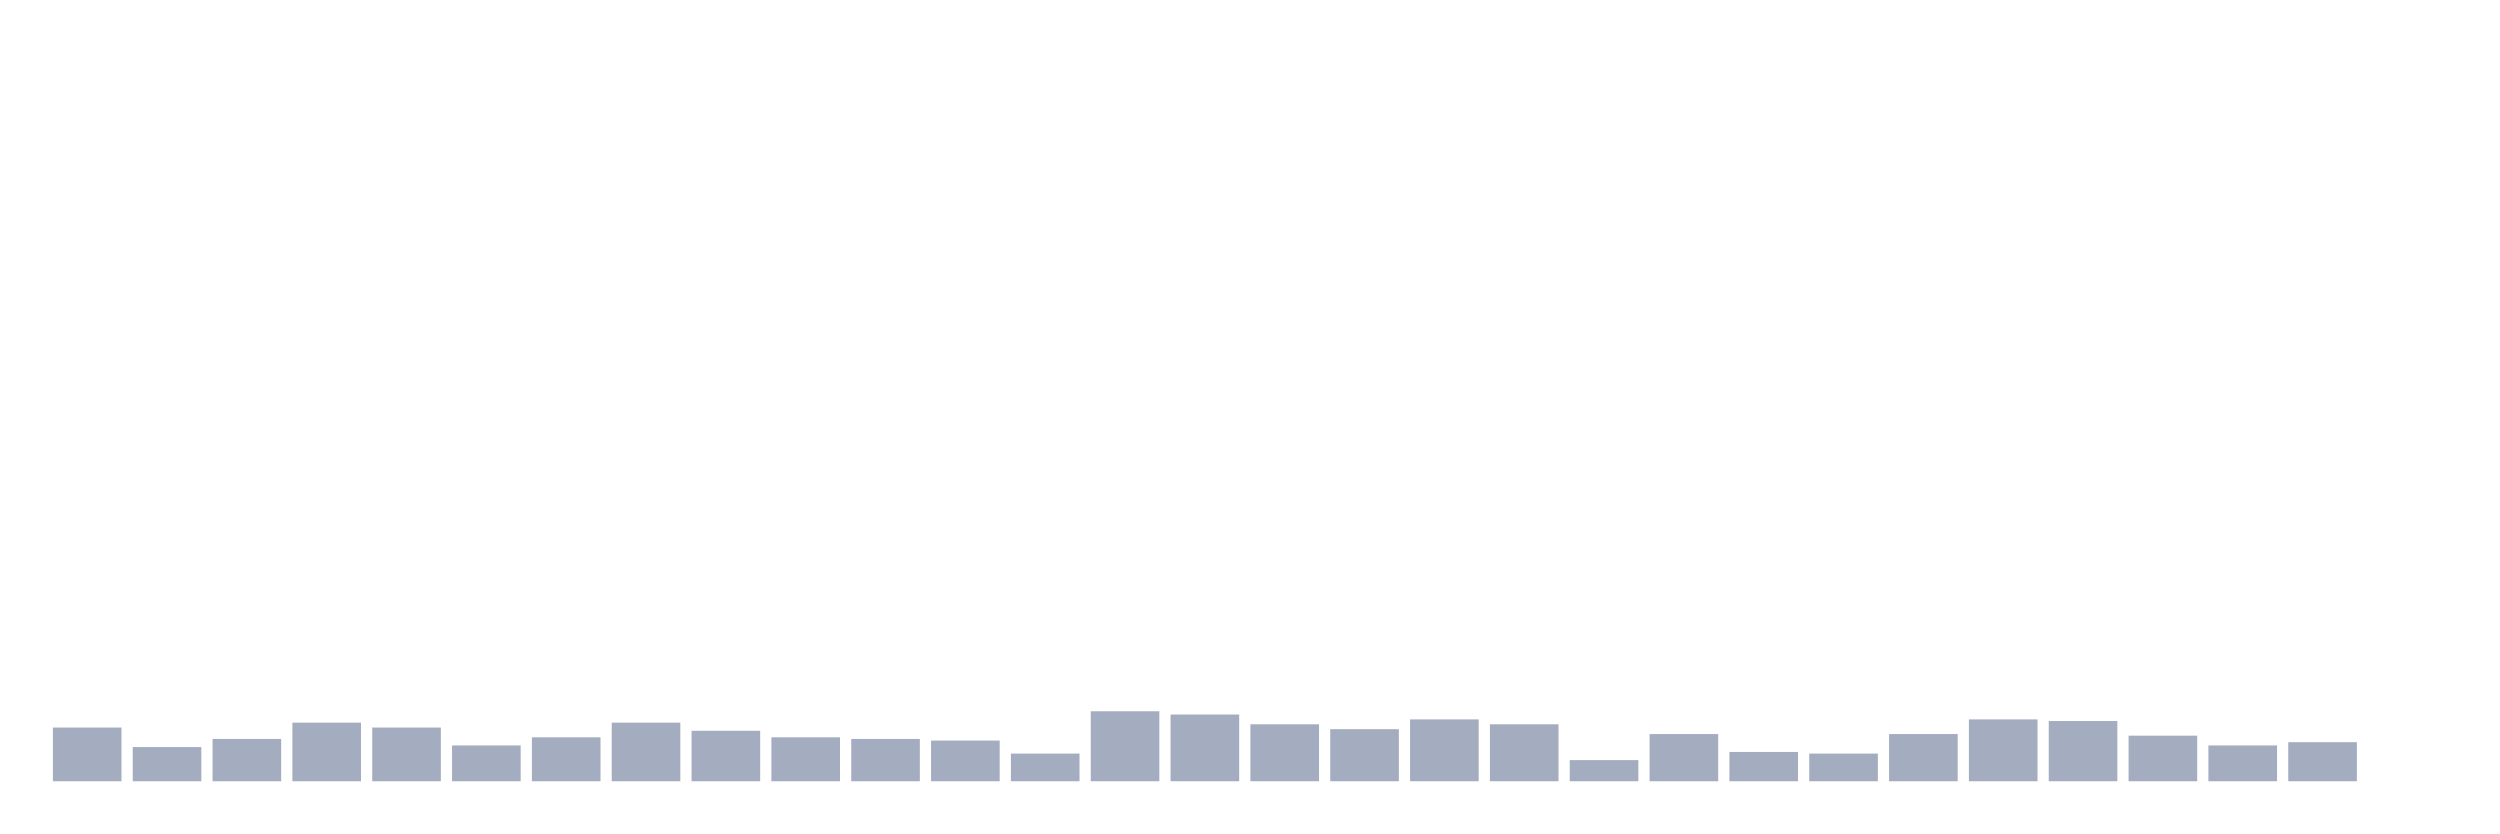
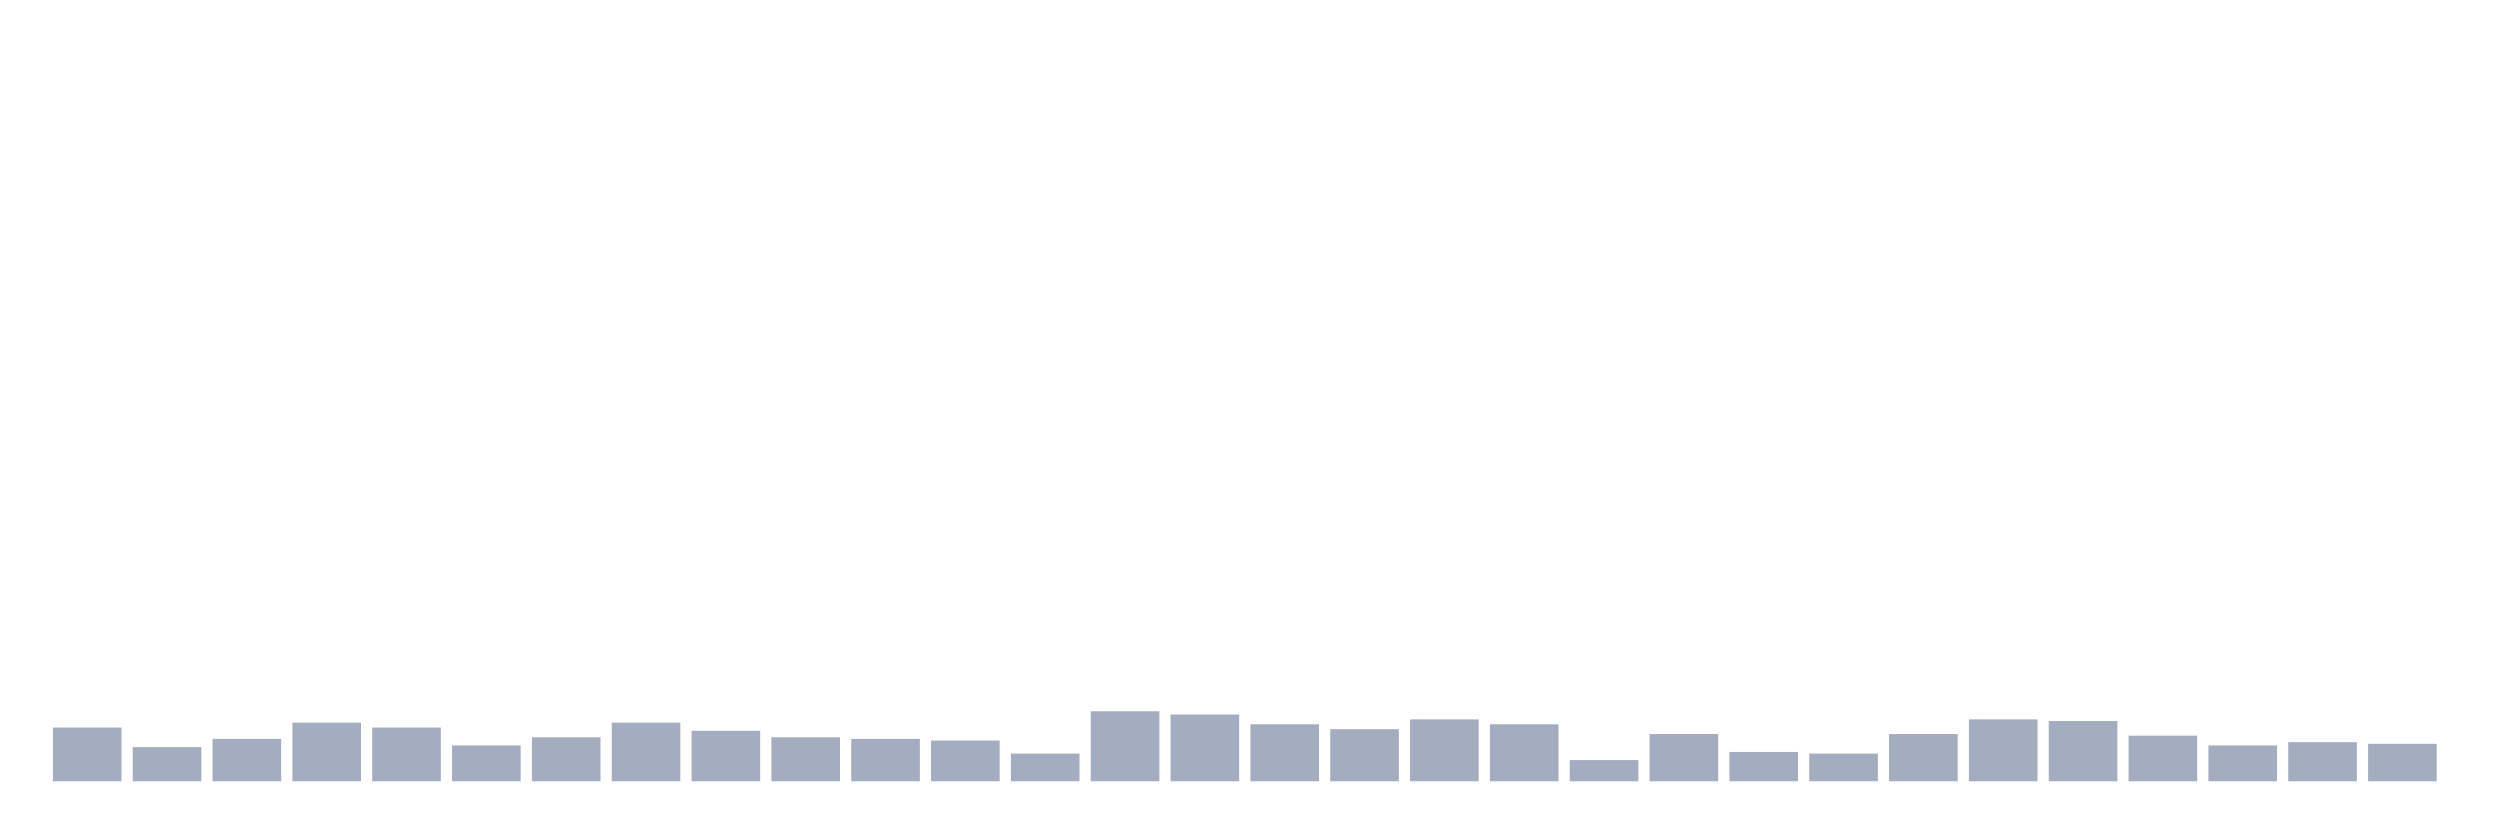
<svg xmlns="http://www.w3.org/2000/svg" viewBox="0 0 480 160">
  <g transform="translate(10,10)">
    <rect class="bar" x="0.153" width="13.175" y="129.688" height="10.312" fill="rgb(164,173,192)" />
    <rect class="bar" x="15.482" width="13.175" y="133.438" height="6.562" fill="rgb(164,173,192)" />
    <rect class="bar" x="30.81" width="13.175" y="131.875" height="8.125" fill="rgb(164,173,192)" />
    <rect class="bar" x="46.138" width="13.175" y="128.75" height="11.25" fill="rgb(164,173,192)" />
    <rect class="bar" x="61.466" width="13.175" y="129.688" height="10.312" fill="rgb(164,173,192)" />
    <rect class="bar" x="76.794" width="13.175" y="133.125" height="6.875" fill="rgb(164,173,192)" />
    <rect class="bar" x="92.123" width="13.175" y="131.562" height="8.438" fill="rgb(164,173,192)" />
    <rect class="bar" x="107.451" width="13.175" y="128.75" height="11.25" fill="rgb(164,173,192)" />
    <rect class="bar" x="122.779" width="13.175" y="130.312" height="9.688" fill="rgb(164,173,192)" />
    <rect class="bar" x="138.107" width="13.175" y="131.562" height="8.438" fill="rgb(164,173,192)" />
    <rect class="bar" x="153.436" width="13.175" y="131.875" height="8.125" fill="rgb(164,173,192)" />
    <rect class="bar" x="168.764" width="13.175" y="132.188" height="7.812" fill="rgb(164,173,192)" />
    <rect class="bar" x="184.092" width="13.175" y="134.688" height="5.312" fill="rgb(164,173,192)" />
    <rect class="bar" x="199.42" width="13.175" y="126.562" height="13.438" fill="rgb(164,173,192)" />
    <rect class="bar" x="214.748" width="13.175" y="127.188" height="12.812" fill="rgb(164,173,192)" />
    <rect class="bar" x="230.077" width="13.175" y="129.062" height="10.938" fill="rgb(164,173,192)" />
    <rect class="bar" x="245.405" width="13.175" y="130" height="10" fill="rgb(164,173,192)" />
    <rect class="bar" x="260.733" width="13.175" y="128.125" height="11.875" fill="rgb(164,173,192)" />
    <rect class="bar" x="276.061" width="13.175" y="129.062" height="10.938" fill="rgb(164,173,192)" />
    <rect class="bar" x="291.39" width="13.175" y="135.938" height="4.062" fill="rgb(164,173,192)" />
    <rect class="bar" x="306.718" width="13.175" y="130.938" height="9.062" fill="rgb(164,173,192)" />
    <rect class="bar" x="322.046" width="13.175" y="134.375" height="5.625" fill="rgb(164,173,192)" />
    <rect class="bar" x="337.374" width="13.175" y="134.688" height="5.312" fill="rgb(164,173,192)" />
    <rect class="bar" x="352.702" width="13.175" y="130.938" height="9.062" fill="rgb(164,173,192)" />
    <rect class="bar" x="368.031" width="13.175" y="128.125" height="11.875" fill="rgb(164,173,192)" />
    <rect class="bar" x="383.359" width="13.175" y="128.438" height="11.562" fill="rgb(164,173,192)" />
    <rect class="bar" x="398.687" width="13.175" y="131.25" height="8.75" fill="rgb(164,173,192)" />
    <rect class="bar" x="414.015" width="13.175" y="133.125" height="6.875" fill="rgb(164,173,192)" />
    <rect class="bar" x="429.344" width="13.175" y="132.5" height="7.5" fill="rgb(164,173,192)" />
-     <rect class="bar" x="444.672" width="13.175" y="140" height="0" fill="rgb(164,173,192)" />
+     <rect class="bar" x="444.672" width="13.175" y="132.812" height="7.188" fill="rgb(164,173,192)" />
  </g>
</svg>
